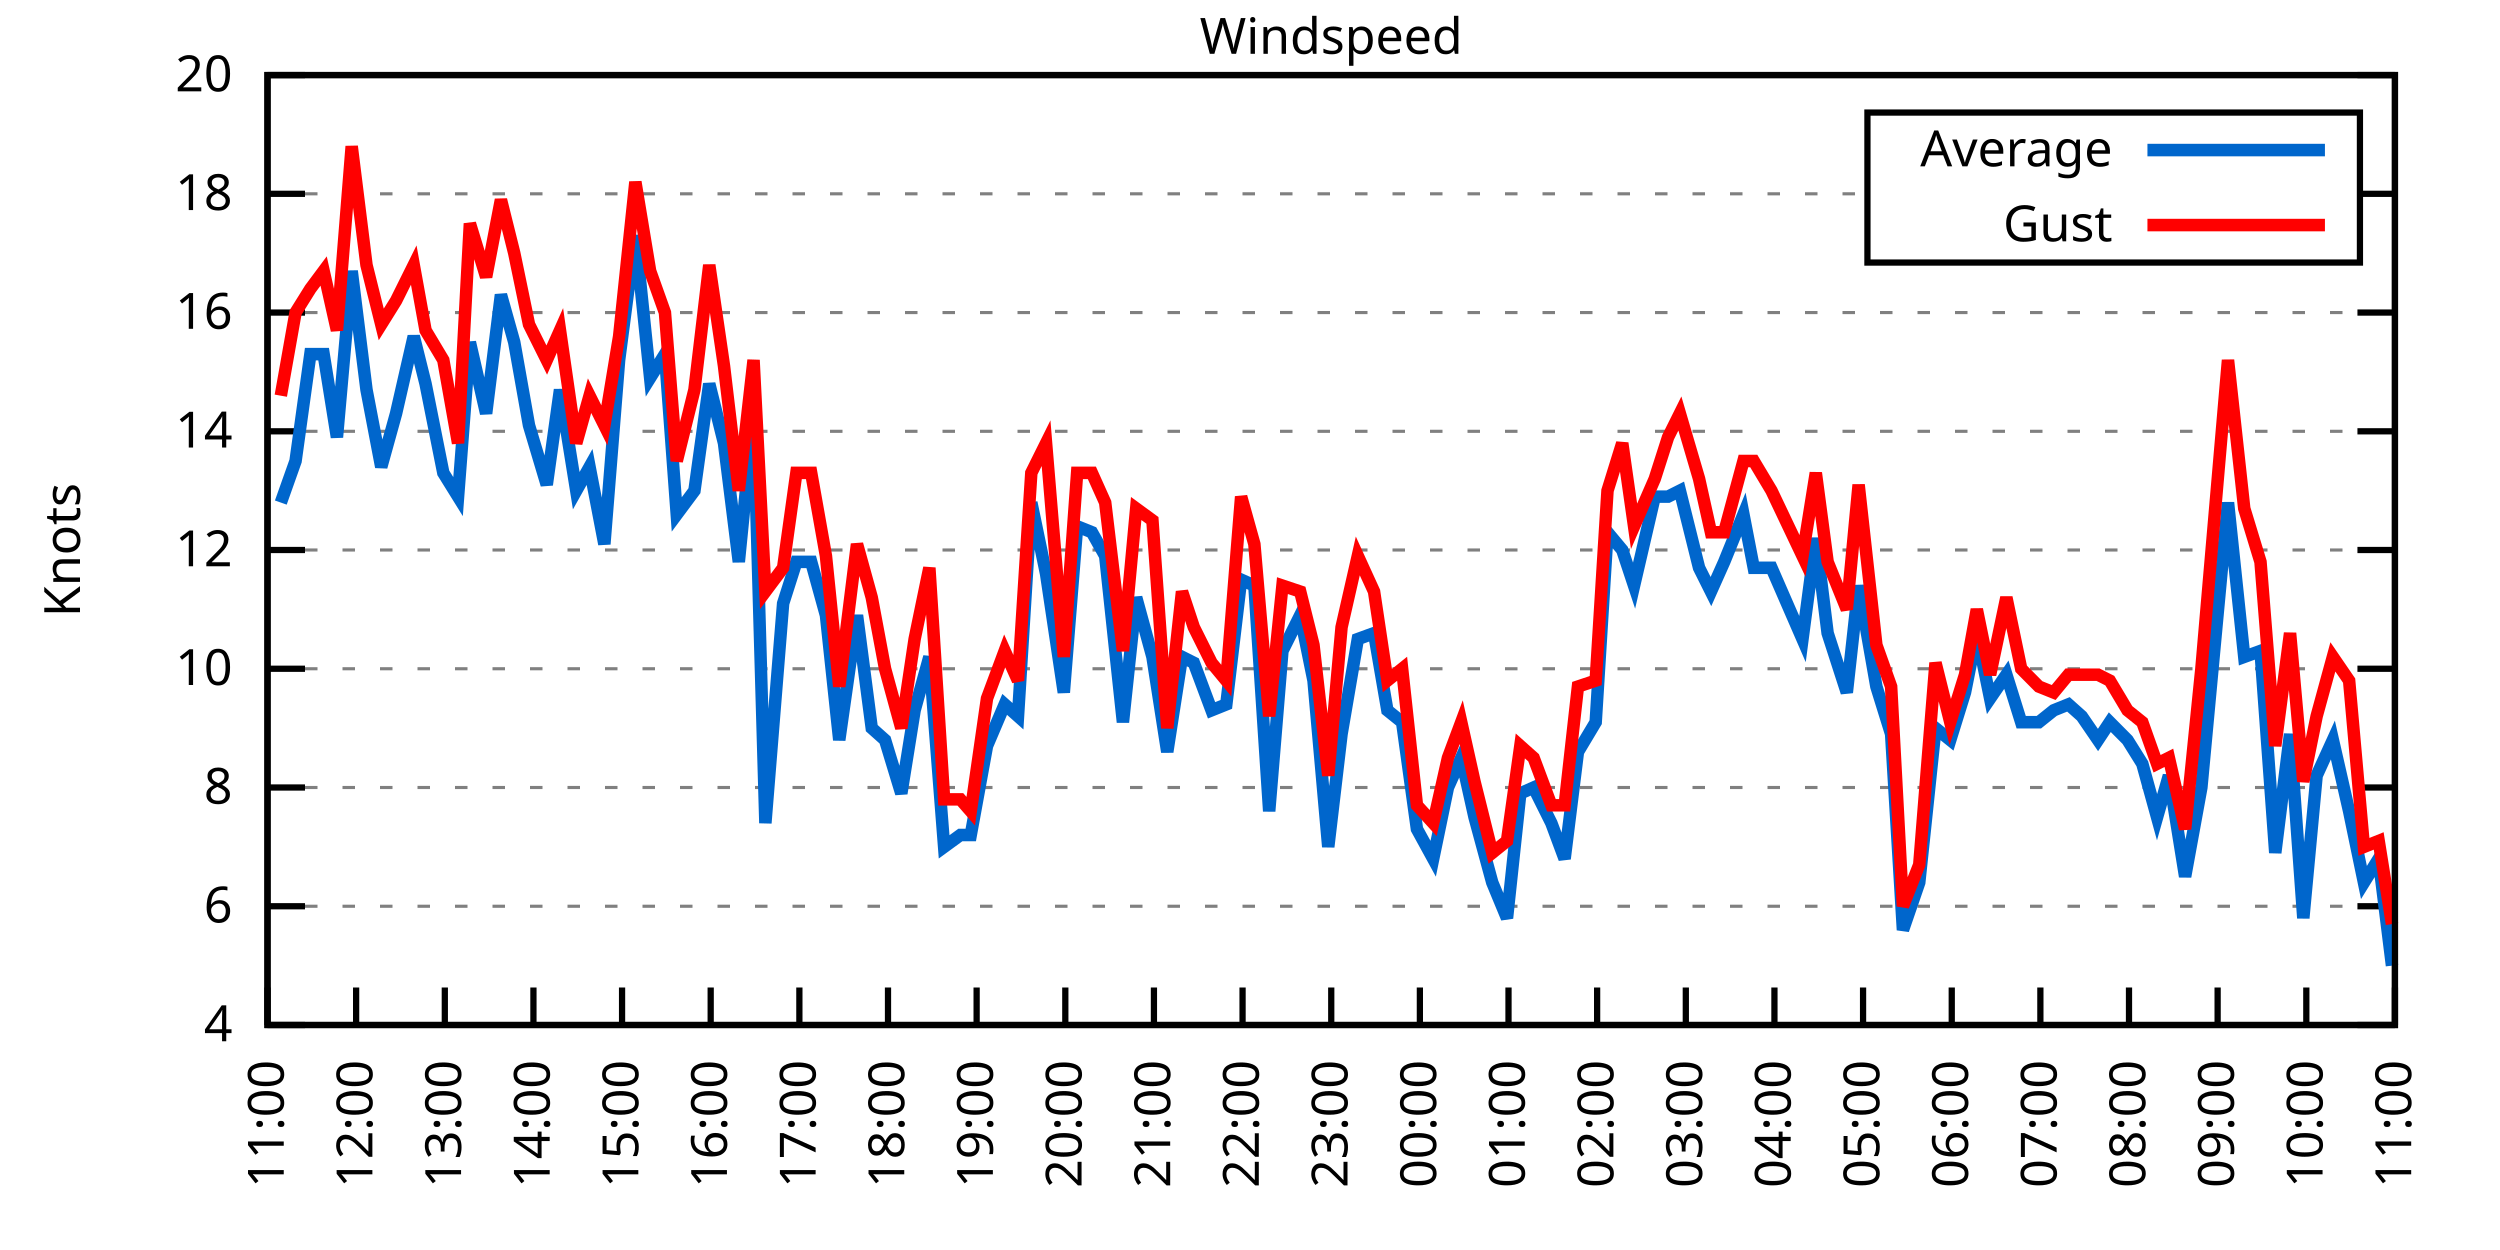
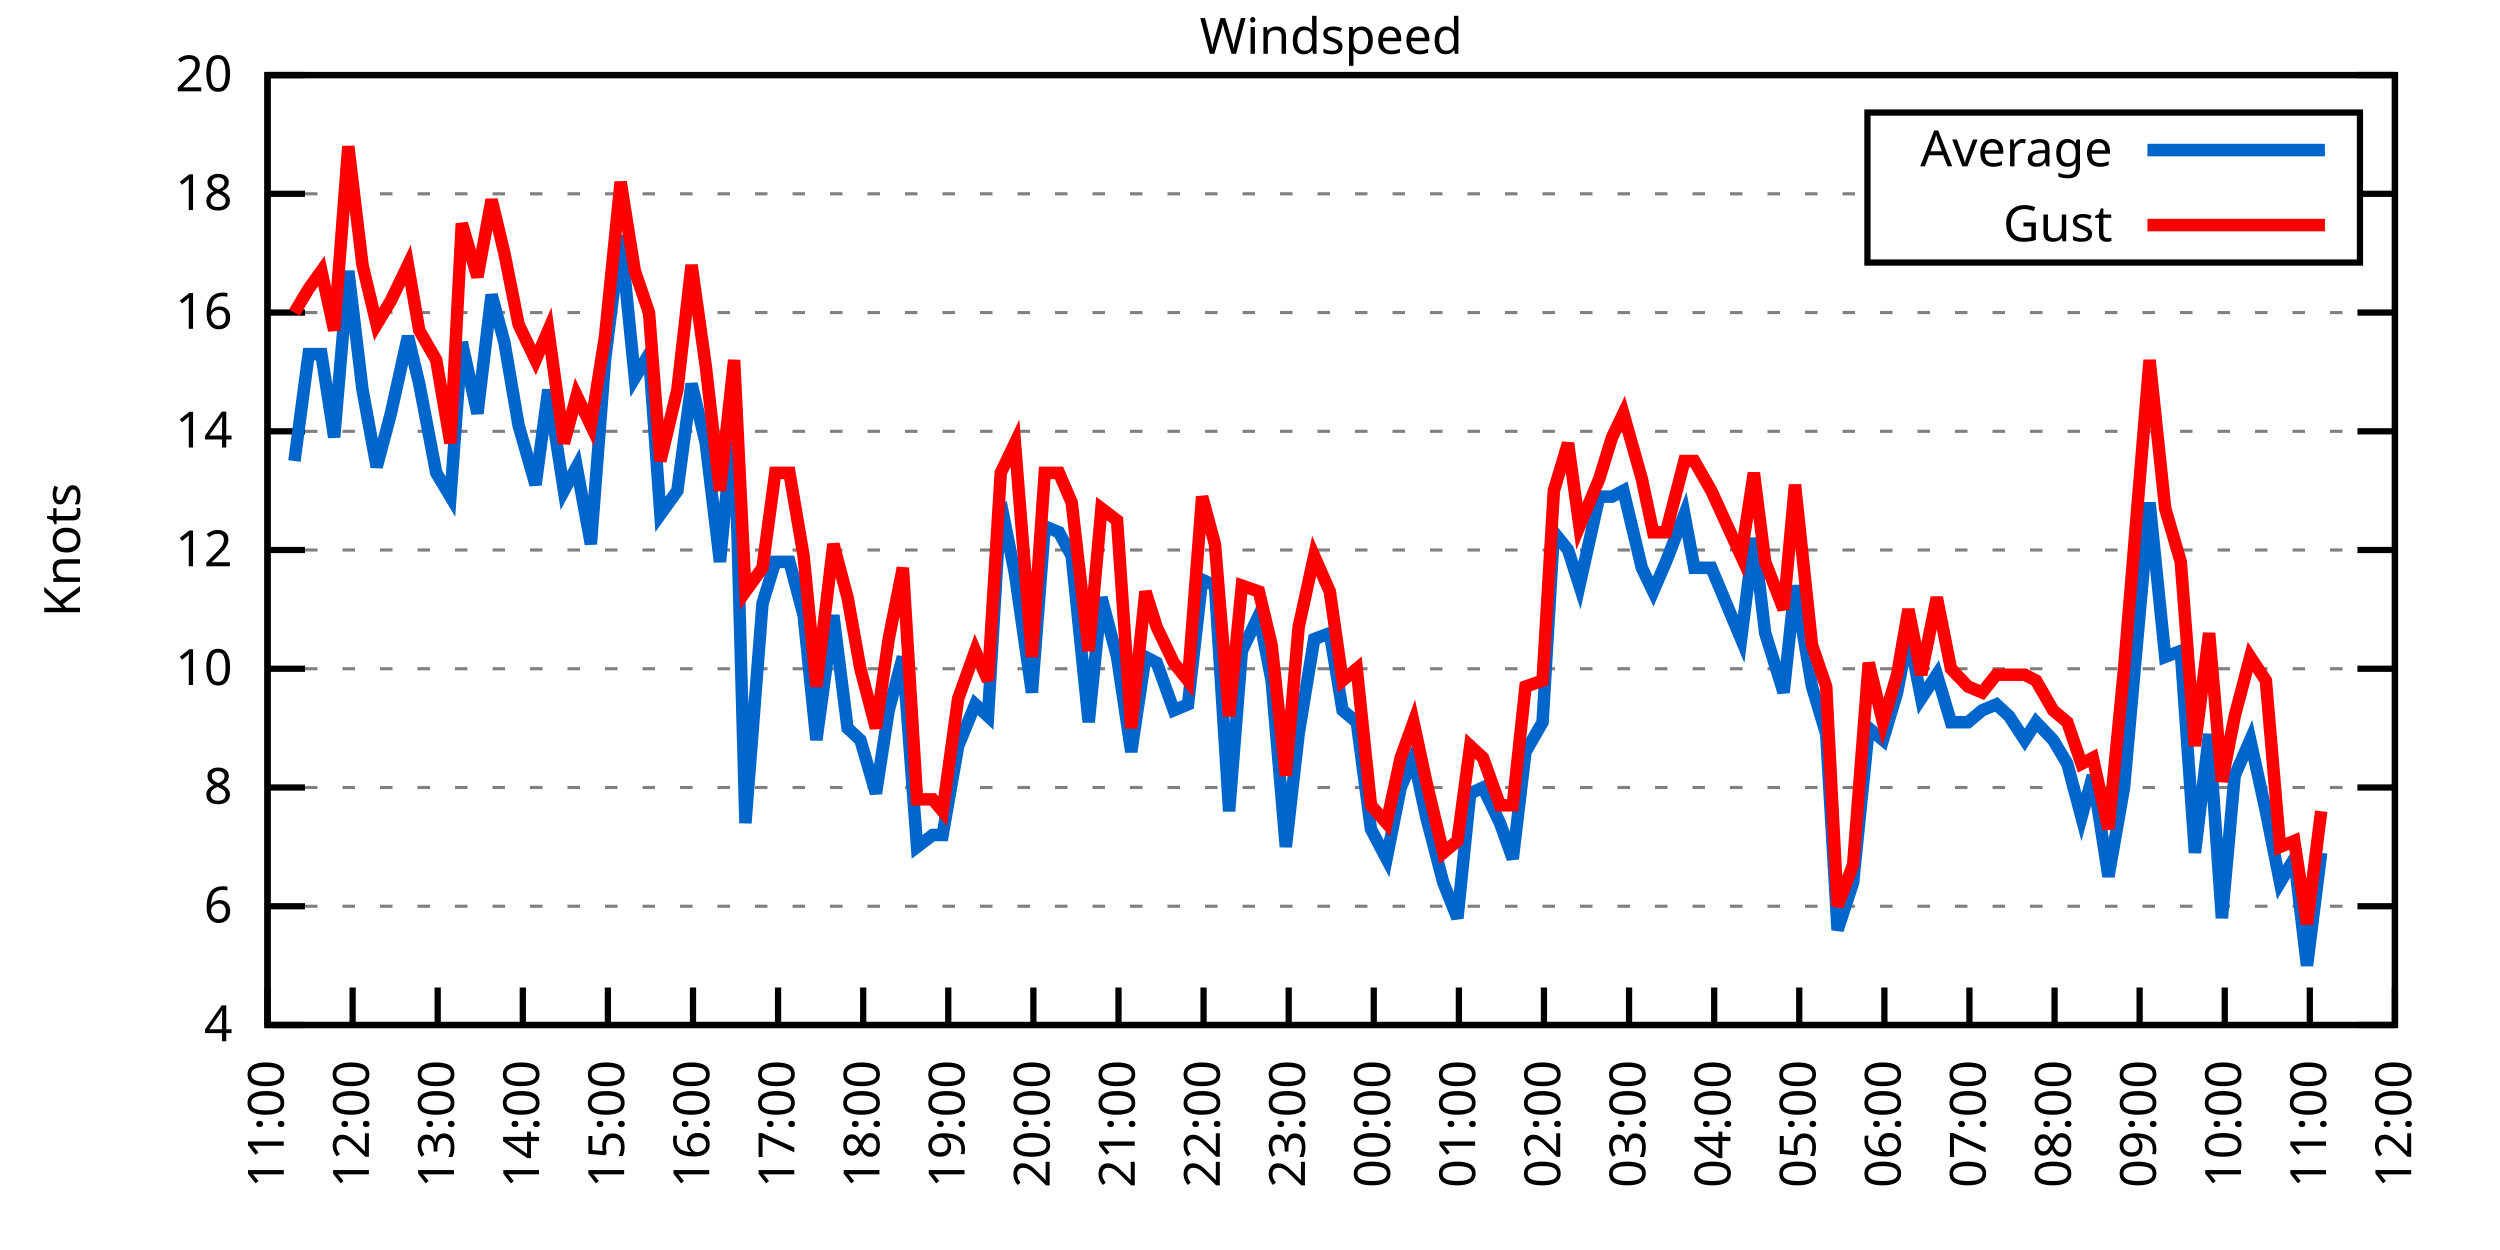
<svg xmlns="http://www.w3.org/2000/svg" xmlns:xlink="http://www.w3.org/1999/xlink" width="400" height="200" viewBox="0 0 400 200">
  <g id="gnuplot_canvas">
    <rect x="0" y="0" width="400" height="200" fill="none" />
    <defs>
      <circle id="gpDot" r="0.5" stroke-width="0.5" stroke="currentColor" />
      <path id="gpPt0" stroke-width="0.333" stroke="currentColor" d="M-1,0 h2 M0,-1 v2" />
      <path id="gpPt1" stroke-width="0.333" stroke="currentColor" d="M-1,-1 L1,1 M1,-1 L-1,1" />
      <path id="gpPt2" stroke-width="0.333" stroke="currentColor" d="M-1,0 L1,0 M0,-1 L0,1 M-1,-1 L1,1 M-1,1 L1,-1" />
      <rect id="gpPt3" stroke-width="0.333" stroke="currentColor" x="-1" y="-1" width="2" height="2" />
      <rect id="gpPt4" stroke-width="0.333" stroke="currentColor" fill="currentColor" x="-1" y="-1" width="2" height="2" />
      <circle id="gpPt5" stroke-width="0.333" stroke="currentColor" cx="0" cy="0" r="1" />
      <use xlink:href="#gpPt5" id="gpPt6" fill="currentColor" stroke="none" />
      <path id="gpPt7" stroke-width="0.333" stroke="currentColor" d="M0,-1.33 L-1.33,0.67 L1.33,0.67 z" />
      <use xlink:href="#gpPt7" id="gpPt8" fill="currentColor" stroke="none" />
      <use xlink:href="#gpPt7" id="gpPt9" stroke="currentColor" transform="rotate(180)" />
      <use xlink:href="#gpPt9" id="gpPt10" fill="currentColor" stroke="none" />
      <use xlink:href="#gpPt3" id="gpPt11" stroke="currentColor" transform="rotate(45)" />
      <use xlink:href="#gpPt11" id="gpPt12" fill="currentColor" stroke="none" />
      <path id="gpPt13" stroke-width="0.333" stroke="currentColor" d="M0,1.330 L1.265,0.411 L0.782,-1.067 L-0.782,-1.076 L-1.265,0.411 z" />
      <use xlink:href="#gpPt13" id="gpPt14" fill="currentColor" stroke="none" />
      <filter id="textbox" filterUnits="objectBoundingBox" x="0" y="0" height="1" width="1">
        <feFlood flood-color="white" flood-opacity="1" result="bgnd" />
        <feComposite in="SourceGraphic" in2="bgnd" operator="atop" />
      </filter>
      <filter id="greybox" filterUnits="objectBoundingBox" x="0" y="0" height="1" width="1">
        <feFlood flood-color="lightgrey" flood-opacity="1" result="grey" />
        <feComposite in="SourceGraphic" in2="grey" operator="atop" />
      </filter>
    </defs>
    <g fill="none" color="white" stroke="currentColor" stroke-width="1.00" stroke-linecap="butt" stroke-linejoin="miter">
</g>
    <g fill="none" color="black" stroke="currentColor" stroke-width="1.00" stroke-linecap="butt" stroke-linejoin="miter">
      <g stroke="none" shape-rendering="crispEdges">
        <polygon fill="rgb(255, 255, 255)" points="42.80,164.00 383.18,164.00 383.18,12.02 42.80,12.02 " />
      </g>
    </g>
    <g fill="none" color="black" stroke="currentColor" stroke-width="1.00" stroke-linecap="butt" stroke-linejoin="miter">
</g>
    <g fill="none" color="black" stroke="black" stroke-width="0.50" stroke-linecap="butt" stroke-linejoin="miter">
</g>
    <g fill="none" color="gray" stroke="currentColor" stroke-width="0.50" stroke-linecap="butt" stroke-linejoin="miter">
      <path stroke="gray" stroke-dasharray="2,4" class="gridline" d="M42.80,164.00 L383.19,164.00  " />
    </g>
    <g fill="none" color="gray" stroke="gray" stroke-width="1.00" stroke-linecap="butt" stroke-linejoin="miter">
</g>
    <g fill="none" color="black" stroke="currentColor" stroke-width="1.00" stroke-linecap="butt" stroke-linejoin="miter">
      <path stroke="black" d="M42.80,164.00 L48.80,164.00 M383.19,164.00 L377.19,164.00  " />
      <g transform="translate(37.20,166.60)" stroke="none" fill="black" font-family="Sans" font-size="8.00" text-anchor="end">
        <text>
          <tspan font-family="Sans"> 4</tspan>
        </text>
      </g>
    </g>
    <g fill="none" color="black" stroke="currentColor" stroke-width="1.00" stroke-linecap="butt" stroke-linejoin="miter">
</g>
    <g fill="none" color="black" stroke="black" stroke-width="0.50" stroke-linecap="butt" stroke-linejoin="miter">
</g>
    <g fill="none" color="gray" stroke="currentColor" stroke-width="0.50" stroke-linecap="butt" stroke-linejoin="miter">
      <path stroke="gray" stroke-dasharray="2,4" class="gridline" d="M42.80,145.00 L383.19,145.00  " />
    </g>
    <g fill="none" color="gray" stroke="gray" stroke-width="1.00" stroke-linecap="butt" stroke-linejoin="miter">
</g>
    <g fill="none" color="black" stroke="currentColor" stroke-width="1.00" stroke-linecap="butt" stroke-linejoin="miter">
      <path stroke="black" d="M42.80,145.00 L48.80,145.00 M383.19,145.00 L377.19,145.00  " />
      <g transform="translate(37.20,147.60)" stroke="none" fill="black" font-family="Sans" font-size="8.00" text-anchor="end">
        <text>
          <tspan font-family="Sans"> 6</tspan>
        </text>
      </g>
    </g>
    <g fill="none" color="black" stroke="currentColor" stroke-width="1.00" stroke-linecap="butt" stroke-linejoin="miter">
</g>
    <g fill="none" color="black" stroke="black" stroke-width="0.50" stroke-linecap="butt" stroke-linejoin="miter">
</g>
    <g fill="none" color="gray" stroke="currentColor" stroke-width="0.50" stroke-linecap="butt" stroke-linejoin="miter">
      <path stroke="gray" stroke-dasharray="2,4" class="gridline" d="M42.80,126.00 L383.19,126.00  " />
    </g>
    <g fill="none" color="gray" stroke="gray" stroke-width="1.00" stroke-linecap="butt" stroke-linejoin="miter">
</g>
    <g fill="none" color="black" stroke="currentColor" stroke-width="1.00" stroke-linecap="butt" stroke-linejoin="miter">
      <path stroke="black" d="M42.80,126.00 L48.80,126.00 M383.19,126.00 L377.19,126.00  " />
      <g transform="translate(37.20,128.60)" stroke="none" fill="black" font-family="Sans" font-size="8.00" text-anchor="end">
        <text>
          <tspan font-family="Sans"> 8</tspan>
        </text>
      </g>
    </g>
    <g fill="none" color="black" stroke="currentColor" stroke-width="1.00" stroke-linecap="butt" stroke-linejoin="miter">
</g>
    <g fill="none" color="black" stroke="black" stroke-width="0.50" stroke-linecap="butt" stroke-linejoin="miter">
</g>
    <g fill="none" color="gray" stroke="currentColor" stroke-width="0.50" stroke-linecap="butt" stroke-linejoin="miter">
      <path stroke="gray" stroke-dasharray="2,4" class="gridline" d="M42.80,107.00 L383.19,107.00  " />
    </g>
    <g fill="none" color="gray" stroke="gray" stroke-width="1.00" stroke-linecap="butt" stroke-linejoin="miter">
</g>
    <g fill="none" color="black" stroke="currentColor" stroke-width="1.00" stroke-linecap="butt" stroke-linejoin="miter">
      <path stroke="black" d="M42.80,107.00 L48.80,107.00 M383.19,107.00 L377.19,107.00  " />
      <g transform="translate(37.20,109.60)" stroke="none" fill="black" font-family="Sans" font-size="8.00" text-anchor="end">
        <text>
          <tspan font-family="Sans"> 10</tspan>
        </text>
      </g>
    </g>
    <g fill="none" color="black" stroke="currentColor" stroke-width="1.00" stroke-linecap="butt" stroke-linejoin="miter">
</g>
    <g fill="none" color="black" stroke="black" stroke-width="0.50" stroke-linecap="butt" stroke-linejoin="miter">
</g>
    <g fill="none" color="gray" stroke="currentColor" stroke-width="0.50" stroke-linecap="butt" stroke-linejoin="miter">
      <path stroke="gray" stroke-dasharray="2,4" class="gridline" d="M42.80,88.00 L383.19,88.00  " />
    </g>
    <g fill="none" color="gray" stroke="gray" stroke-width="1.00" stroke-linecap="butt" stroke-linejoin="miter">
</g>
    <g fill="none" color="black" stroke="currentColor" stroke-width="1.00" stroke-linecap="butt" stroke-linejoin="miter">
      <path stroke="black" d="M42.80,88.00 L48.80,88.00 M383.19,88.00 L377.19,88.00  " />
      <g transform="translate(37.20,90.60)" stroke="none" fill="black" font-family="Sans" font-size="8.00" text-anchor="end">
        <text>
          <tspan font-family="Sans"> 12</tspan>
        </text>
      </g>
    </g>
    <g fill="none" color="black" stroke="currentColor" stroke-width="1.00" stroke-linecap="butt" stroke-linejoin="miter">
</g>
    <g fill="none" color="black" stroke="black" stroke-width="0.50" stroke-linecap="butt" stroke-linejoin="miter">
</g>
    <g fill="none" color="gray" stroke="currentColor" stroke-width="0.50" stroke-linecap="butt" stroke-linejoin="miter">
      <path stroke="gray" stroke-dasharray="2,4" class="gridline" d="M42.80,69.01 L383.19,69.01  " />
    </g>
    <g fill="none" color="gray" stroke="gray" stroke-width="1.00" stroke-linecap="butt" stroke-linejoin="miter">
</g>
    <g fill="none" color="black" stroke="currentColor" stroke-width="1.00" stroke-linecap="butt" stroke-linejoin="miter">
      <path stroke="black" d="M42.80,69.01 L48.80,69.01 M383.19,69.01 L377.19,69.01  " />
      <g transform="translate(37.20,71.61)" stroke="none" fill="black" font-family="Sans" font-size="8.00" text-anchor="end">
        <text>
          <tspan font-family="Sans"> 14</tspan>
        </text>
      </g>
    </g>
    <g fill="none" color="black" stroke="currentColor" stroke-width="1.00" stroke-linecap="butt" stroke-linejoin="miter">
</g>
    <g fill="none" color="black" stroke="black" stroke-width="0.50" stroke-linecap="butt" stroke-linejoin="miter">
</g>
    <g fill="none" color="gray" stroke="currentColor" stroke-width="0.50" stroke-linecap="butt" stroke-linejoin="miter">
      <path stroke="gray" stroke-dasharray="2,4" class="gridline" d="M42.80,50.01 L383.19,50.01  " />
    </g>
    <g fill="none" color="gray" stroke="gray" stroke-width="1.00" stroke-linecap="butt" stroke-linejoin="miter">
</g>
    <g fill="none" color="black" stroke="currentColor" stroke-width="1.00" stroke-linecap="butt" stroke-linejoin="miter">
      <path stroke="black" d="M42.80,50.01 L48.80,50.01 M383.19,50.01 L377.19,50.01  " />
      <g transform="translate(37.20,52.61)" stroke="none" fill="black" font-family="Sans" font-size="8.00" text-anchor="end">
        <text>
          <tspan font-family="Sans"> 16</tspan>
        </text>
      </g>
    </g>
    <g fill="none" color="black" stroke="currentColor" stroke-width="1.00" stroke-linecap="butt" stroke-linejoin="miter">
</g>
    <g fill="none" color="black" stroke="black" stroke-width="0.50" stroke-linecap="butt" stroke-linejoin="miter">
</g>
    <g fill="none" color="gray" stroke="currentColor" stroke-width="0.50" stroke-linecap="butt" stroke-linejoin="miter">
      <path stroke="gray" stroke-dasharray="2,4" class="gridline" d="M42.80,31.01 L298.79,31.01 M377.59,31.01 L383.19,31.01  " />
    </g>
    <g fill="none" color="gray" stroke="gray" stroke-width="1.00" stroke-linecap="butt" stroke-linejoin="miter">
</g>
    <g fill="none" color="black" stroke="currentColor" stroke-width="1.00" stroke-linecap="butt" stroke-linejoin="miter">
      <path stroke="black" d="M42.80,31.01 L48.80,31.01 M383.19,31.01 L377.19,31.01  " />
      <g transform="translate(37.20,33.61)" stroke="none" fill="black" font-family="Sans" font-size="8.00" text-anchor="end">
        <text>
          <tspan font-family="Sans"> 18</tspan>
        </text>
      </g>
    </g>
    <g fill="none" color="black" stroke="currentColor" stroke-width="1.00" stroke-linecap="butt" stroke-linejoin="miter">
</g>
    <g fill="none" color="black" stroke="black" stroke-width="0.50" stroke-linecap="butt" stroke-linejoin="miter">
</g>
    <g fill="none" color="gray" stroke="currentColor" stroke-width="0.50" stroke-linecap="butt" stroke-linejoin="miter">
      <path stroke="gray" stroke-dasharray="2,4" class="gridline" d="M42.80,12.01 L383.19,12.01  " />
    </g>
    <g fill="none" color="gray" stroke="gray" stroke-width="1.00" stroke-linecap="butt" stroke-linejoin="miter">
</g>
    <g fill="none" color="black" stroke="currentColor" stroke-width="1.00" stroke-linecap="butt" stroke-linejoin="miter">
      <path stroke="black" d="M42.80,12.01 L48.80,12.01 M383.19,12.01 L377.19,12.01  " />
      <g transform="translate(37.20,14.61)" stroke="none" fill="black" font-family="Sans" font-size="8.00" text-anchor="end">
        <text>
          <tspan font-family="Sans"> 20</tspan>
        </text>
      </g>
    </g>
    <g fill="none" color="black" stroke="currentColor" stroke-width="1.00" stroke-linecap="butt" stroke-linejoin="miter">
      <path stroke="black" d="M42.80,164.00 L42.80,158.00  " />
      <g transform="translate(45.40,169.60) rotate(270.00)" stroke="none" fill="black" font-family="Sans" font-size="8.00" text-anchor="end">
        <text>
          <tspan font-family="Sans">11:00</tspan>
        </text>
      </g>
    </g>
    <g fill="none" color="black" stroke="currentColor" stroke-width="1.00" stroke-linecap="butt" stroke-linejoin="miter">
-       <path stroke="black" d="M56.98,164.00 L56.98,158.00  " />
-       <g transform="translate(59.58,169.60) rotate(270.00)" stroke="none" fill="black" font-family="Sans" font-size="8.00" text-anchor="end">
+       <path stroke="black" d="M56.42,164.00 L56.42,158.00  " />
+       <g transform="translate(59.02,169.60) rotate(270.00)" stroke="none" fill="black" font-family="Sans" font-size="8.00" text-anchor="end">
        <text>
          <tspan font-family="Sans">12:00</tspan>
        </text>
      </g>
    </g>
    <g fill="none" color="black" stroke="currentColor" stroke-width="1.00" stroke-linecap="butt" stroke-linejoin="miter">
-       <path stroke="black" d="M71.17,164.00 L71.17,158.00  " />
-       <g transform="translate(73.77,169.60) rotate(270.00)" stroke="none" fill="black" font-family="Sans" font-size="8.00" text-anchor="end">
+       <path stroke="black" d="M70.03,164.00 L70.03,158.00  " />
+       <g transform="translate(72.63,169.60) rotate(270.00)" stroke="none" fill="black" font-family="Sans" font-size="8.00" text-anchor="end">
        <text>
          <tspan font-family="Sans">13:00</tspan>
        </text>
      </g>
    </g>
    <g fill="none" color="black" stroke="currentColor" stroke-width="1.00" stroke-linecap="butt" stroke-linejoin="miter">
-       <path stroke="black" d="M85.35,164.00 L85.35,158.00  " />
-       <g transform="translate(87.95,169.60) rotate(270.00)" stroke="none" fill="black" font-family="Sans" font-size="8.00" text-anchor="end">
+       <path stroke="black" d="M83.65,164.00 L83.65,158.00  " />
+       <g transform="translate(86.25,169.60) rotate(270.00)" stroke="none" fill="black" font-family="Sans" font-size="8.00" text-anchor="end">
        <text>
          <tspan font-family="Sans">14:00</tspan>
        </text>
      </g>
    </g>
    <g fill="none" color="black" stroke="currentColor" stroke-width="1.00" stroke-linecap="butt" stroke-linejoin="miter">
-       <path stroke="black" d="M99.53,164.00 L99.53,158.00  " />
-       <g transform="translate(102.13,169.60) rotate(270.00)" stroke="none" fill="black" font-family="Sans" font-size="8.00" text-anchor="end">
+       <path stroke="black" d="M97.26,164.00 L97.26,158.00  " />
+       <g transform="translate(99.86,169.60) rotate(270.00)" stroke="none" fill="black" font-family="Sans" font-size="8.00" text-anchor="end">
        <text>
          <tspan font-family="Sans">15:00</tspan>
        </text>
      </g>
    </g>
    <g fill="none" color="black" stroke="currentColor" stroke-width="1.00" stroke-linecap="butt" stroke-linejoin="miter">
-       <path stroke="black" d="M113.71,164.00 L113.71,158.00  " />
-       <g transform="translate(116.31,169.60) rotate(270.00)" stroke="none" fill="black" font-family="Sans" font-size="8.00" text-anchor="end">
+       <path stroke="black" d="M110.88,164.00 L110.88,158.00  " />
+       <g transform="translate(113.48,169.60) rotate(270.00)" stroke="none" fill="black" font-family="Sans" font-size="8.00" text-anchor="end">
        <text>
          <tspan font-family="Sans">16:00</tspan>
        </text>
      </g>
    </g>
    <g fill="none" color="black" stroke="currentColor" stroke-width="1.00" stroke-linecap="butt" stroke-linejoin="miter">
-       <path stroke="black" d="M127.90,164.00 L127.90,158.00  " />
-       <g transform="translate(130.50,169.60) rotate(270.00)" stroke="none" fill="black" font-family="Sans" font-size="8.00" text-anchor="end">
+       <path stroke="black" d="M124.49,164.00 L124.49,158.00  " />
+       <g transform="translate(127.09,169.60) rotate(270.00)" stroke="none" fill="black" font-family="Sans" font-size="8.00" text-anchor="end">
        <text>
          <tspan font-family="Sans">17:00</tspan>
        </text>
      </g>
    </g>
    <g fill="none" color="black" stroke="currentColor" stroke-width="1.00" stroke-linecap="butt" stroke-linejoin="miter">
-       <path stroke="black" d="M142.08,164.00 L142.08,158.00  " />
-       <g transform="translate(144.68,169.60) rotate(270.00)" stroke="none" fill="black" font-family="Sans" font-size="8.00" text-anchor="end">
+       <path stroke="black" d="M138.11,164.00 L138.11,158.00  " />
+       <g transform="translate(140.71,169.60) rotate(270.00)" stroke="none" fill="black" font-family="Sans" font-size="8.00" text-anchor="end">
        <text>
          <tspan font-family="Sans">18:00</tspan>
        </text>
      </g>
    </g>
    <g fill="none" color="black" stroke="currentColor" stroke-width="1.00" stroke-linecap="butt" stroke-linejoin="miter">
-       <path stroke="black" d="M156.26,164.00 L156.26,158.00  " />
-       <g transform="translate(158.86,169.60) rotate(270.00)" stroke="none" fill="black" font-family="Sans" font-size="8.00" text-anchor="end">
+       <path stroke="black" d="M151.72,164.00 L151.72,158.00  " />
+       <g transform="translate(154.32,169.60) rotate(270.00)" stroke="none" fill="black" font-family="Sans" font-size="8.00" text-anchor="end">
        <text>
          <tspan font-family="Sans">19:00</tspan>
        </text>
      </g>
    </g>
    <g fill="none" color="black" stroke="currentColor" stroke-width="1.00" stroke-linecap="butt" stroke-linejoin="miter">
-       <path stroke="black" d="M170.45,164.00 L170.45,158.00  " />
-       <g transform="translate(173.05,169.60) rotate(270.00)" stroke="none" fill="black" font-family="Sans" font-size="8.00" text-anchor="end">
+       <path stroke="black" d="M165.34,164.00 L165.34,158.00  " />
+       <g transform="translate(167.94,169.60) rotate(270.00)" stroke="none" fill="black" font-family="Sans" font-size="8.00" text-anchor="end">
        <text>
          <tspan font-family="Sans">20:00</tspan>
        </text>
      </g>
    </g>
    <g fill="none" color="black" stroke="currentColor" stroke-width="1.00" stroke-linecap="butt" stroke-linejoin="miter">
-       <path stroke="black" d="M184.63,164.00 L184.63,158.00  " />
-       <g transform="translate(187.23,169.60) rotate(270.00)" stroke="none" fill="black" font-family="Sans" font-size="8.00" text-anchor="end">
+       <path stroke="black" d="M178.96,164.00 L178.96,158.00  " />
+       <g transform="translate(181.56,169.60) rotate(270.00)" stroke="none" fill="black" font-family="Sans" font-size="8.00" text-anchor="end">
        <text>
          <tspan font-family="Sans">21:00</tspan>
        </text>
      </g>
    </g>
    <g fill="none" color="black" stroke="currentColor" stroke-width="1.00" stroke-linecap="butt" stroke-linejoin="miter">
-       <path stroke="black" d="M198.81,164.00 L198.81,158.00  " />
-       <g transform="translate(201.41,169.60) rotate(270.00)" stroke="none" fill="black" font-family="Sans" font-size="8.00" text-anchor="end">
+       <path stroke="black" d="M192.57,164.00 L192.57,158.00  " />
+       <g transform="translate(195.17,169.60) rotate(270.00)" stroke="none" fill="black" font-family="Sans" font-size="8.00" text-anchor="end">
        <text>
          <tspan font-family="Sans">22:00</tspan>
        </text>
      </g>
    </g>
    <g fill="none" color="black" stroke="currentColor" stroke-width="1.00" stroke-linecap="butt" stroke-linejoin="miter">
-       <path stroke="black" d="M213.00,164.00 L213.00,158.00  " />
-       <g transform="translate(215.60,169.60) rotate(270.00)" stroke="none" fill="black" font-family="Sans" font-size="8.00" text-anchor="end">
+       <path stroke="black" d="M206.19,164.00 L206.19,158.00  " />
+       <g transform="translate(208.79,169.60) rotate(270.00)" stroke="none" fill="black" font-family="Sans" font-size="8.00" text-anchor="end">
        <text>
          <tspan font-family="Sans">23:00</tspan>
        </text>
      </g>
    </g>
    <g fill="none" color="black" stroke="currentColor" stroke-width="1.00" stroke-linecap="butt" stroke-linejoin="miter">
-       <path stroke="black" d="M227.18,164.00 L227.18,158.00  " />
-       <g transform="translate(229.78,169.60) rotate(270.00)" stroke="none" fill="black" font-family="Sans" font-size="8.00" text-anchor="end">
+       <path stroke="black" d="M219.80,164.00 L219.80,158.00  " />
+       <g transform="translate(222.40,169.60) rotate(270.00)" stroke="none" fill="black" font-family="Sans" font-size="8.00" text-anchor="end">
        <text>
          <tspan font-family="Sans">00:00</tspan>
        </text>
      </g>
    </g>
    <g fill="none" color="black" stroke="currentColor" stroke-width="1.00" stroke-linecap="butt" stroke-linejoin="miter">
-       <path stroke="black" d="M241.36,164.00 L241.36,158.00  " />
-       <g transform="translate(243.96,169.60) rotate(270.00)" stroke="none" fill="black" font-family="Sans" font-size="8.00" text-anchor="end">
+       <path stroke="black" d="M233.42,164.00 L233.42,158.00  " />
+       <g transform="translate(236.02,169.60) rotate(270.00)" stroke="none" fill="black" font-family="Sans" font-size="8.00" text-anchor="end">
        <text>
          <tspan font-family="Sans">01:00</tspan>
        </text>
      </g>
    </g>
    <g fill="none" color="black" stroke="currentColor" stroke-width="1.00" stroke-linecap="butt" stroke-linejoin="miter">
-       <path stroke="black" d="M255.54,164.00 L255.54,158.00  " />
-       <g transform="translate(258.14,169.60) rotate(270.00)" stroke="none" fill="black" font-family="Sans" font-size="8.00" text-anchor="end">
+       <path stroke="black" d="M247.03,164.00 L247.03,158.00  " />
+       <g transform="translate(249.63,169.60) rotate(270.00)" stroke="none" fill="black" font-family="Sans" font-size="8.00" text-anchor="end">
        <text>
          <tspan font-family="Sans">02:00</tspan>
        </text>
      </g>
    </g>
    <g fill="none" color="black" stroke="currentColor" stroke-width="1.00" stroke-linecap="butt" stroke-linejoin="miter">
-       <path stroke="black" d="M269.73,164.00 L269.73,158.00  " />
-       <g transform="translate(272.33,169.60) rotate(270.00)" stroke="none" fill="black" font-family="Sans" font-size="8.00" text-anchor="end">
+       <path stroke="black" d="M260.65,164.00 L260.65,158.00  " />
+       <g transform="translate(263.25,169.60) rotate(270.00)" stroke="none" fill="black" font-family="Sans" font-size="8.00" text-anchor="end">
        <text>
          <tspan font-family="Sans">03:00</tspan>
        </text>
      </g>
    </g>
    <g fill="none" color="black" stroke="currentColor" stroke-width="1.00" stroke-linecap="butt" stroke-linejoin="miter">
-       <path stroke="black" d="M283.91,164.00 L283.91,158.00  " />
-       <g transform="translate(286.51,169.60) rotate(270.00)" stroke="none" fill="black" font-family="Sans" font-size="8.00" text-anchor="end">
+       <path stroke="black" d="M274.27,164.00 L274.27,158.00  " />
+       <g transform="translate(276.87,169.60) rotate(270.00)" stroke="none" fill="black" font-family="Sans" font-size="8.00" text-anchor="end">
        <text>
          <tspan font-family="Sans">04:00</tspan>
        </text>
      </g>
    </g>
    <g fill="none" color="black" stroke="currentColor" stroke-width="1.00" stroke-linecap="butt" stroke-linejoin="miter">
-       <path stroke="black" d="M298.09,164.00 L298.09,158.00  " />
-       <g transform="translate(300.69,169.60) rotate(270.00)" stroke="none" fill="black" font-family="Sans" font-size="8.00" text-anchor="end">
+       <path stroke="black" d="M287.88,164.00 L287.88,158.00  " />
+       <g transform="translate(290.48,169.60) rotate(270.00)" stroke="none" fill="black" font-family="Sans" font-size="8.00" text-anchor="end">
        <text>
          <tspan font-family="Sans">05:00</tspan>
        </text>
      </g>
    </g>
    <g fill="none" color="black" stroke="currentColor" stroke-width="1.00" stroke-linecap="butt" stroke-linejoin="miter">
-       <path stroke="black" d="M312.28,164.00 L312.28,158.00  " />
-       <g transform="translate(314.88,169.60) rotate(270.00)" stroke="none" fill="black" font-family="Sans" font-size="8.00" text-anchor="end">
+       <path stroke="black" d="M301.50,164.00 L301.50,158.00  " />
+       <g transform="translate(304.10,169.60) rotate(270.00)" stroke="none" fill="black" font-family="Sans" font-size="8.00" text-anchor="end">
        <text>
          <tspan font-family="Sans">06:00</tspan>
        </text>
      </g>
    </g>
    <g fill="none" color="black" stroke="currentColor" stroke-width="1.00" stroke-linecap="butt" stroke-linejoin="miter">
-       <path stroke="black" d="M326.46,164.00 L326.46,158.00  " />
-       <g transform="translate(329.06,169.60) rotate(270.00)" stroke="none" fill="black" font-family="Sans" font-size="8.00" text-anchor="end">
+       <path stroke="black" d="M315.11,164.00 L315.11,158.00  " />
+       <g transform="translate(317.71,169.60) rotate(270.00)" stroke="none" fill="black" font-family="Sans" font-size="8.00" text-anchor="end">
        <text>
          <tspan font-family="Sans">07:00</tspan>
        </text>
      </g>
    </g>
    <g fill="none" color="black" stroke="currentColor" stroke-width="1.00" stroke-linecap="butt" stroke-linejoin="miter">
-       <path stroke="black" d="M340.64,164.00 L340.64,158.00  " />
-       <g transform="translate(343.24,169.60) rotate(270.00)" stroke="none" fill="black" font-family="Sans" font-size="8.00" text-anchor="end">
+       <path stroke="black" d="M328.73,164.00 L328.73,158.00  " />
+       <g transform="translate(331.33,169.60) rotate(270.00)" stroke="none" fill="black" font-family="Sans" font-size="8.00" text-anchor="end">
        <text>
          <tspan font-family="Sans">08:00</tspan>
        </text>
      </g>
    </g>
    <g fill="none" color="black" stroke="currentColor" stroke-width="1.00" stroke-linecap="butt" stroke-linejoin="miter">
-       <path stroke="black" d="M354.82,164.00 L354.82,158.00  " />
-       <g transform="translate(357.42,169.60) rotate(270.00)" stroke="none" fill="black" font-family="Sans" font-size="8.00" text-anchor="end">
+       <path stroke="black" d="M342.34,164.00 L342.34,158.00  " />
+       <g transform="translate(344.94,169.60) rotate(270.00)" stroke="none" fill="black" font-family="Sans" font-size="8.00" text-anchor="end">
        <text>
          <tspan font-family="Sans">09:00</tspan>
        </text>
      </g>
    </g>
    <g fill="none" color="black" stroke="currentColor" stroke-width="1.00" stroke-linecap="butt" stroke-linejoin="miter">
-       <path stroke="black" d="M369.01,164.00 L369.01,158.00  " />
-       <g transform="translate(371.61,169.60) rotate(270.00)" stroke="none" fill="black" font-family="Sans" font-size="8.00" text-anchor="end">
+       <path stroke="black" d="M355.96,164.00 L355.96,158.00  " />
+       <g transform="translate(358.56,169.60) rotate(270.00)" stroke="none" fill="black" font-family="Sans" font-size="8.00" text-anchor="end">
        <text>
          <tspan font-family="Sans">10:00</tspan>
+         </text>
+       </g>
+     </g>
+     <g fill="none" color="black" stroke="currentColor" stroke-width="1.00" stroke-linecap="butt" stroke-linejoin="miter">
+       <path stroke="black" d="M369.57,164.00 L369.57,158.00  " />
+       <g transform="translate(372.17,169.60) rotate(270.00)" stroke="none" fill="black" font-family="Sans" font-size="8.00" text-anchor="end">
+         <text>
+           <tspan font-family="Sans">11:00</tspan>
        </text>
      </g>
    </g>
    <g fill="none" color="black" stroke="currentColor" stroke-width="1.00" stroke-linecap="butt" stroke-linejoin="miter">
      <path stroke="black" d="M383.19,164.00 L383.19,158.00  " />
      <g transform="translate(385.79,169.60) rotate(270.00)" stroke="none" fill="black" font-family="Sans" font-size="8.00" text-anchor="end">
        <text>
-           <tspan font-family="Sans">11:00</tspan>
+           <tspan font-family="Sans">12:00</tspan>
        </text>
      </g>
    </g>
    <g fill="none" color="black" stroke="currentColor" stroke-width="1.00" stroke-linecap="butt" stroke-linejoin="miter">
</g>
    <g fill="none" color="black" stroke="currentColor" stroke-width="1.00" stroke-linecap="butt" stroke-linejoin="miter">
      <path stroke="black" d="M42.80,12.01 L42.80,164.00 L383.19,164.00 L383.19,12.01 L42.80,12.01 Z  " />
    </g>
    <g fill="none" color="black" stroke="currentColor" stroke-width="1.00" stroke-linecap="butt" stroke-linejoin="miter">
</g>
    <g fill="none" color="black" stroke="currentColor" stroke-width="1.00" stroke-linecap="butt" stroke-linejoin="miter">
      <path stroke="black" d="M298.79,42.01 L298.79,18.01 L377.59,18.01 L377.59,42.01 L298.79,42.01 Z  " />
    </g>
    <g id="Windspeed_plot_1">
      <g fill="none" color="white" stroke="black" stroke-width="2.00" stroke-linecap="butt" stroke-linejoin="miter">
</g>
      <g fill="none" color="black" stroke="currentColor" stroke-width="2.00" stroke-linecap="butt" stroke-linejoin="miter">
        <g transform="translate(337.99,26.61)" stroke="none" fill="black" font-family="Sans" font-size="8.00" text-anchor="end">
          <text>
            <tspan font-family="Sans">Average</tspan>
          </text>
        </g>
      </g>
      <g fill="none" color="black" stroke="currentColor" stroke-width="2.00" stroke-linecap="butt" stroke-linejoin="miter">
-         <path stroke="rgb(  0, 102, 204)" d="M343.59,24.01 L371.99,24.01 M44.93,80.41 L47.29,73.76 L49.66,56.66 L51.78,56.66 L53.91,69.96 L56.27,43.36   L58.64,62.36 L61.00,74.71 L63.37,66.16 L66.20,53.81 L68.09,61.41 L70.93,75.66 L73.29,79.46 L75.18,54.76   L77.78,66.16 L80.15,47.16 L82.28,54.76 L84.64,68.06 L87.48,77.56 L89.60,62.36 L92.20,78.51 L94.33,74.71   L96.70,87.06 L99.06,57.61 L101.66,37.66 L104.02,60.46 L106.39,56.66 L108.28,82.31 L111.11,78.51 L113.48,61.41   L115.84,70.91 L118.21,89.90 L120.57,66.16 L122.46,131.70 L125.30,96.55 L127.42,89.90 L129.79,89.90 L132.15,98.45   L134.28,118.40 L137.12,98.45 L139.48,116.50 L141.61,118.40 L144.21,126.95 L146.34,113.65 L148.70,105.10 L151.06,135.50   L153.66,133.60 L155.32,133.60 L157.92,119.35 L160.75,112.70 L162.88,114.60 L165.01,80.41 L167.37,91.80 L170.21,110.80   L172.34,84.21 L174.70,85.16 L176.83,88.95 L179.67,115.55 L181.79,95.60 L184.39,105.10 L186.76,120.30 L189.12,105.10   L191.01,106.05 L193.85,113.65 L196.21,112.70 L198.58,92.75 L200.70,93.70 L203.07,129.80 L205.19,104.15 L208.03,98.45   L210.16,108.90 L212.52,135.50 L214.65,117.45 L217.25,102.25 L219.85,101.30 L221.98,113.65 L224.34,115.55 L226.71,132.65   L229.31,137.40 L231.67,126.00 L233.80,121.25 L235.92,130.75 L238.76,141.20 L241.12,146.90 L243.25,126.95 L245.38,126.00   L248.22,131.70 L250.34,137.40 L252.47,120.30 L255.31,115.55 L257.20,85.16 L259.56,88.00 L261.45,93.70 L264.76,79.46   L266.89,79.46 L268.78,78.51 L271.85,90.85 L273.75,94.65 L275.87,89.90 L278.95,82.31 L280.60,90.85 L283.44,90.85   L288.40,102.25 L290.53,86.11 L292.42,101.30 L295.49,110.80 L297.38,93.70 L300.22,109.85 L302.58,117.45 L304.47,148.80   L307.08,141.20 L309.68,116.50 L312.04,118.40 L314.40,110.80 L316.29,101.30 L318.42,111.75 L321.02,107.95 L323.39,115.55   L326.22,115.55 L328.59,113.65 L330.95,112.70 L333.08,114.60 L335.68,118.40 L337.57,115.55 L340.40,118.40 L342.77,122.20   L345.13,130.75 L347.02,124.10 L349.62,140.25 L352.22,126.00 L356.48,80.41 L359.08,105.10 L361.68,104.15 L364.04,136.45   L366.41,117.45 L368.53,146.90 L370.66,124.10 L373.26,118.40 L375.86,129.80 L378.23,141.20 L380.59,137.40 L382.72,154.50    " />
+         <path stroke="rgb(  0, 102, 204)" d="M343.59,24.01 L371.99,24.01 M47.11,73.76 L49.38,56.66 L51.42,56.66 L53.47,69.96 L55.73,43.36 L58.00,62.36   L60.27,74.71 L62.54,66.16 L65.27,53.81 L67.08,61.41 L69.80,75.66 L72.07,79.46 L73.89,54.76 L76.39,66.16   L78.65,47.16 L80.70,54.76 L82.97,68.06 L85.69,77.56 L87.73,62.36 L90.23,78.51 L92.27,74.71 L94.54,87.06   L96.81,57.61 L99.30,37.66 L101.57,60.46 L103.84,56.66 L105.66,82.31 L108.38,78.51 L110.65,61.41 L112.92,70.91   L115.19,89.90 L117.46,66.16 L119.27,131.70 L122.00,96.55 L124.04,89.90 L126.31,89.90 L128.58,98.45 L130.62,118.40   L133.34,98.45 L135.61,116.50 L137.66,118.40 L140.15,126.95 L142.19,113.65 L144.46,105.10 L146.73,135.50 L149.23,133.60   L150.82,133.60 L153.31,119.35 L156.04,112.70 L158.08,114.60 L160.12,80.41 L162.39,91.80 L165.11,110.80 L167.16,84.21   L169.43,85.16 L171.47,88.95 L174.19,115.55 L176.23,95.60 L178.73,105.10 L181.00,120.30 L183.27,105.10 L185.08,106.05   L187.81,113.65 L190.08,112.70 L192.34,92.75 L194.39,93.70 L196.66,129.80 L198.70,104.15 L201.42,98.45 L203.46,108.90   L205.73,135.50 L207.78,117.45 L210.27,102.25 L212.77,101.30 L214.81,113.65 L217.08,115.55 L219.35,132.65 L221.85,137.40   L224.11,126.00 L226.16,121.25 L228.20,130.75 L230.92,141.20 L233.19,146.90 L235.23,126.95 L237.28,126.00 L240.00,131.70   L242.04,137.40 L244.08,120.30 L246.81,115.55 L248.62,85.16 L250.89,88.00 L252.71,93.70 L255.88,79.46 L257.93,79.46   L259.74,78.51 L262.69,90.85 L264.51,94.65 L266.55,89.90 L269.50,82.31 L271.09,90.85 L273.81,90.85 L278.58,102.25   L280.62,86.11 L282.43,101.30 L285.38,110.80 L287.20,93.70 L289.92,109.85 L292.19,117.45 L294.01,148.80 L296.50,141.20   L299.00,116.50 L301.27,118.40 L303.54,110.80 L305.35,101.30 L307.40,111.75 L309.89,107.95 L312.16,115.55 L314.89,115.55   L317.15,113.65 L319.42,112.70 L321.47,114.60 L323.96,118.40 L325.78,115.55 L328.50,118.40 L330.77,122.20 L333.04,130.75   L334.85,124.10 L337.35,140.25 L339.85,126.00 L343.93,80.41 L346.43,105.10 L348.92,104.15 L351.19,136.45 L353.46,117.45   L355.50,146.90 L357.55,124.10 L360.04,118.40 L362.54,129.80 L364.81,141.20 L367.08,137.40 L369.12,154.50 L371.39,136.45    " />
      </g>
    </g>
    <g id="Windspeed_plot_2">
      <g fill="none" color="black" stroke="currentColor" stroke-width="2.00" stroke-linecap="butt" stroke-linejoin="miter">
        <g transform="translate(337.99,38.61)" stroke="none" fill="black" font-family="Sans" font-size="8.00" text-anchor="end">
          <text>
            <tspan font-family="Sans">Gust</tspan>
          </text>
        </g>
      </g>
      <g fill="none" color="black" stroke="currentColor" stroke-width="2.00" stroke-linecap="butt" stroke-linejoin="miter">
-         <path stroke="rgb(255,   0,   0)" d="M343.59,36.01 L371.99,36.01 M44.93,63.31 L47.29,50.01 L49.66,46.21 L51.78,43.36 L53.91,52.86 L56.27,23.41   L58.64,42.41 L61.00,51.91 L63.37,48.11 L66.20,42.41 L68.09,52.86 L70.93,57.61 L73.29,70.91 L75.18,35.76   L77.78,44.31 L80.15,31.96 L82.28,40.51 L84.64,51.91 L87.48,57.61 L89.60,52.86 L92.20,70.91 L94.33,63.31   L96.70,68.06 L99.06,53.81 L101.66,29.11 L104.02,43.36 L106.39,50.01 L108.28,73.76 L111.11,62.36 L113.48,42.41   L115.84,58.56 L118.21,78.51 L120.57,57.61 L122.46,94.65 L125.30,90.85 L127.42,75.66 L129.79,75.66 L132.15,88.95   L134.28,109.85 L137.12,87.06 L139.48,95.60 L141.61,107.00 L144.21,116.50 L146.34,102.25 L148.70,90.85 L151.06,127.90   L153.66,127.90 L155.32,129.80 L157.92,111.75 L160.75,104.15 L162.88,108.90 L165.01,75.66 L167.37,70.91 L170.21,105.10   L172.34,75.66 L174.70,75.66 L176.83,80.41 L179.67,104.15 L181.79,81.36 L184.39,83.26 L186.76,116.50 L189.12,94.65   L191.01,100.35 L193.85,106.05 L196.21,108.90 L198.58,79.46 L200.70,87.06 L203.07,114.60 L205.19,93.70 L208.03,94.65   L210.16,103.20 L212.52,124.10 L214.65,100.35 L217.25,88.95 L219.85,94.65 L221.98,108.90 L224.34,107.00 L226.71,128.85   L229.31,131.70 L231.67,121.25 L233.80,115.55 L235.92,125.05 L238.76,136.45 L241.12,134.55 L243.25,119.35 L245.38,121.25   L248.22,128.85 L250.34,128.85 L252.47,109.85 L255.31,108.90 L257.20,78.51 L259.56,70.91 L261.45,84.21 L264.76,76.61   L266.89,69.96 L268.78,66.16 L271.85,76.61 L273.75,85.16 L275.87,85.16 L278.95,73.76 L280.60,73.76 L283.44,78.51   L288.40,88.95 L290.53,75.66 L292.42,89.90 L295.49,97.50 L297.38,77.56 L300.22,103.20 L302.58,109.85 L304.47,145.00   L307.08,138.35 L309.68,106.05 L312.04,115.55 L314.40,107.95 L316.29,97.50 L318.42,107.95 L321.02,95.60 L323.39,107.00   L326.22,109.85 L328.59,110.80 L330.95,107.95 L333.08,107.95 L335.68,107.95 L337.57,108.90 L340.40,113.65 L342.77,115.55   L345.13,122.20 L347.02,121.25 L349.62,132.65 L352.22,107.00 L356.48,57.61 L359.08,81.36 L361.68,89.90 L364.04,119.35   L366.41,101.30 L368.53,125.05 L370.66,114.60 L373.26,105.10 L375.86,108.90 L378.23,135.50 L380.59,134.55 L382.72,147.85    " />
+         <path stroke="rgb(255,   0,   0)" d="M343.59,36.01 L371.99,36.01 M47.11,50.01 L49.38,46.21 L51.42,43.36 L53.47,52.86 L55.73,23.41 L58.00,42.41   L60.27,51.91 L62.54,48.11 L65.27,42.41 L67.08,52.86 L69.80,57.61 L72.07,70.91 L73.89,35.76 L76.39,44.31   L78.65,31.96 L80.70,40.51 L82.97,51.91 L85.69,57.61 L87.73,52.86 L90.23,70.91 L92.27,63.31 L94.54,68.06   L96.81,53.81 L99.30,29.11 L101.57,43.36 L103.84,50.01 L105.66,73.76 L108.38,62.36 L110.65,42.41 L112.92,58.56   L115.19,78.51 L117.46,57.61 L119.27,94.65 L122.00,90.85 L124.04,75.66 L126.31,75.66 L128.58,88.95 L130.62,109.85   L133.34,87.06 L135.61,95.60 L137.66,107.00 L140.15,116.50 L142.19,102.25 L144.46,90.85 L146.73,127.90 L149.23,127.90   L150.82,129.80 L153.31,111.75 L156.04,104.15 L158.08,108.90 L160.12,75.66 L162.39,70.91 L165.11,105.10 L167.16,75.66   L169.43,75.66 L171.47,80.41 L174.19,104.15 L176.23,81.36 L178.73,83.26 L181.00,116.50 L183.27,94.65 L185.08,100.35   L187.81,106.05 L190.08,108.90 L192.34,79.46 L194.39,87.06 L196.66,114.60 L198.70,93.70 L201.42,94.65 L203.46,103.20   L205.73,124.10 L207.78,100.35 L210.27,88.95 L212.77,94.65 L214.81,108.90 L217.08,107.00 L219.35,128.85 L221.85,131.70   L224.11,121.25 L226.16,115.55 L228.20,125.05 L230.92,136.45 L233.19,134.55 L235.23,119.35 L237.28,121.25 L240.00,128.85   L242.04,128.85 L244.08,109.85 L246.81,108.90 L248.62,78.51 L250.89,70.91 L252.71,84.21 L255.88,76.61 L257.93,69.96   L259.74,66.16 L262.69,76.61 L264.51,85.16 L266.55,85.16 L269.50,73.76 L271.09,73.76 L273.81,78.51 L278.58,88.95   L280.62,75.66 L282.43,89.90 L285.38,97.50 L287.20,77.56 L289.92,103.20 L292.19,109.85 L294.01,145.00 L296.50,138.35   L299.00,106.05 L301.27,115.55 L303.54,107.95 L305.35,97.50 L307.40,107.95 L309.89,95.60 L312.16,107.00 L314.89,109.85   L317.15,110.80 L319.42,107.95 L321.47,107.95 L323.96,107.95 L325.78,108.90 L328.50,113.65 L330.77,115.55 L333.04,122.20   L334.85,121.25 L337.35,132.65 L339.85,107.00 L343.93,57.61 L346.43,81.36 L348.92,89.90 L351.19,119.35 L353.46,101.30   L355.50,125.05 L357.55,114.60 L360.04,105.10 L362.54,108.90 L364.81,135.50 L367.08,134.55 L369.12,147.85 L371.39,129.80    " />
      </g>
    </g>
    <g fill="none" color="black" stroke="currentColor" stroke-width="2.00" stroke-linecap="butt" stroke-linejoin="miter">
</g>
    <g fill="none" color="black" stroke="black" stroke-width="1.00" stroke-linecap="butt" stroke-linejoin="miter">
</g>
    <g fill="none" color="black" stroke="currentColor" stroke-width="1.00" stroke-linecap="butt" stroke-linejoin="miter">
      <path stroke="black" d="M42.80,12.01 L42.80,164.00 L383.19,164.00 L383.19,12.01 L42.80,12.01 Z  " />
      <g transform="translate(12.80,88.01) rotate(270.00)" stroke="none" fill="black" font-family="Sans" font-size="8.00" text-anchor="middle">
        <text>
          <tspan font-family="Sans">Knots</tspan>
        </text>
      </g>
    </g>
    <g fill="none" color="black" stroke="currentColor" stroke-width="1.00" stroke-linecap="butt" stroke-linejoin="miter">
</g>
    <g fill="none" color="black" stroke="currentColor" stroke-width="1.00" stroke-linecap="butt" stroke-linejoin="miter">
      <g transform="translate(212.99,8.61)" stroke="none" fill="black" font-family="Sans" font-size="8.00" text-anchor="middle">
        <text>
          <tspan font-family="Sans">Windspeed</tspan>
        </text>
      </g>
    </g>
    <g fill="none" color="black" stroke="currentColor" stroke-width="1.00" stroke-linecap="butt" stroke-linejoin="miter">
</g>
  </g>
</svg>
